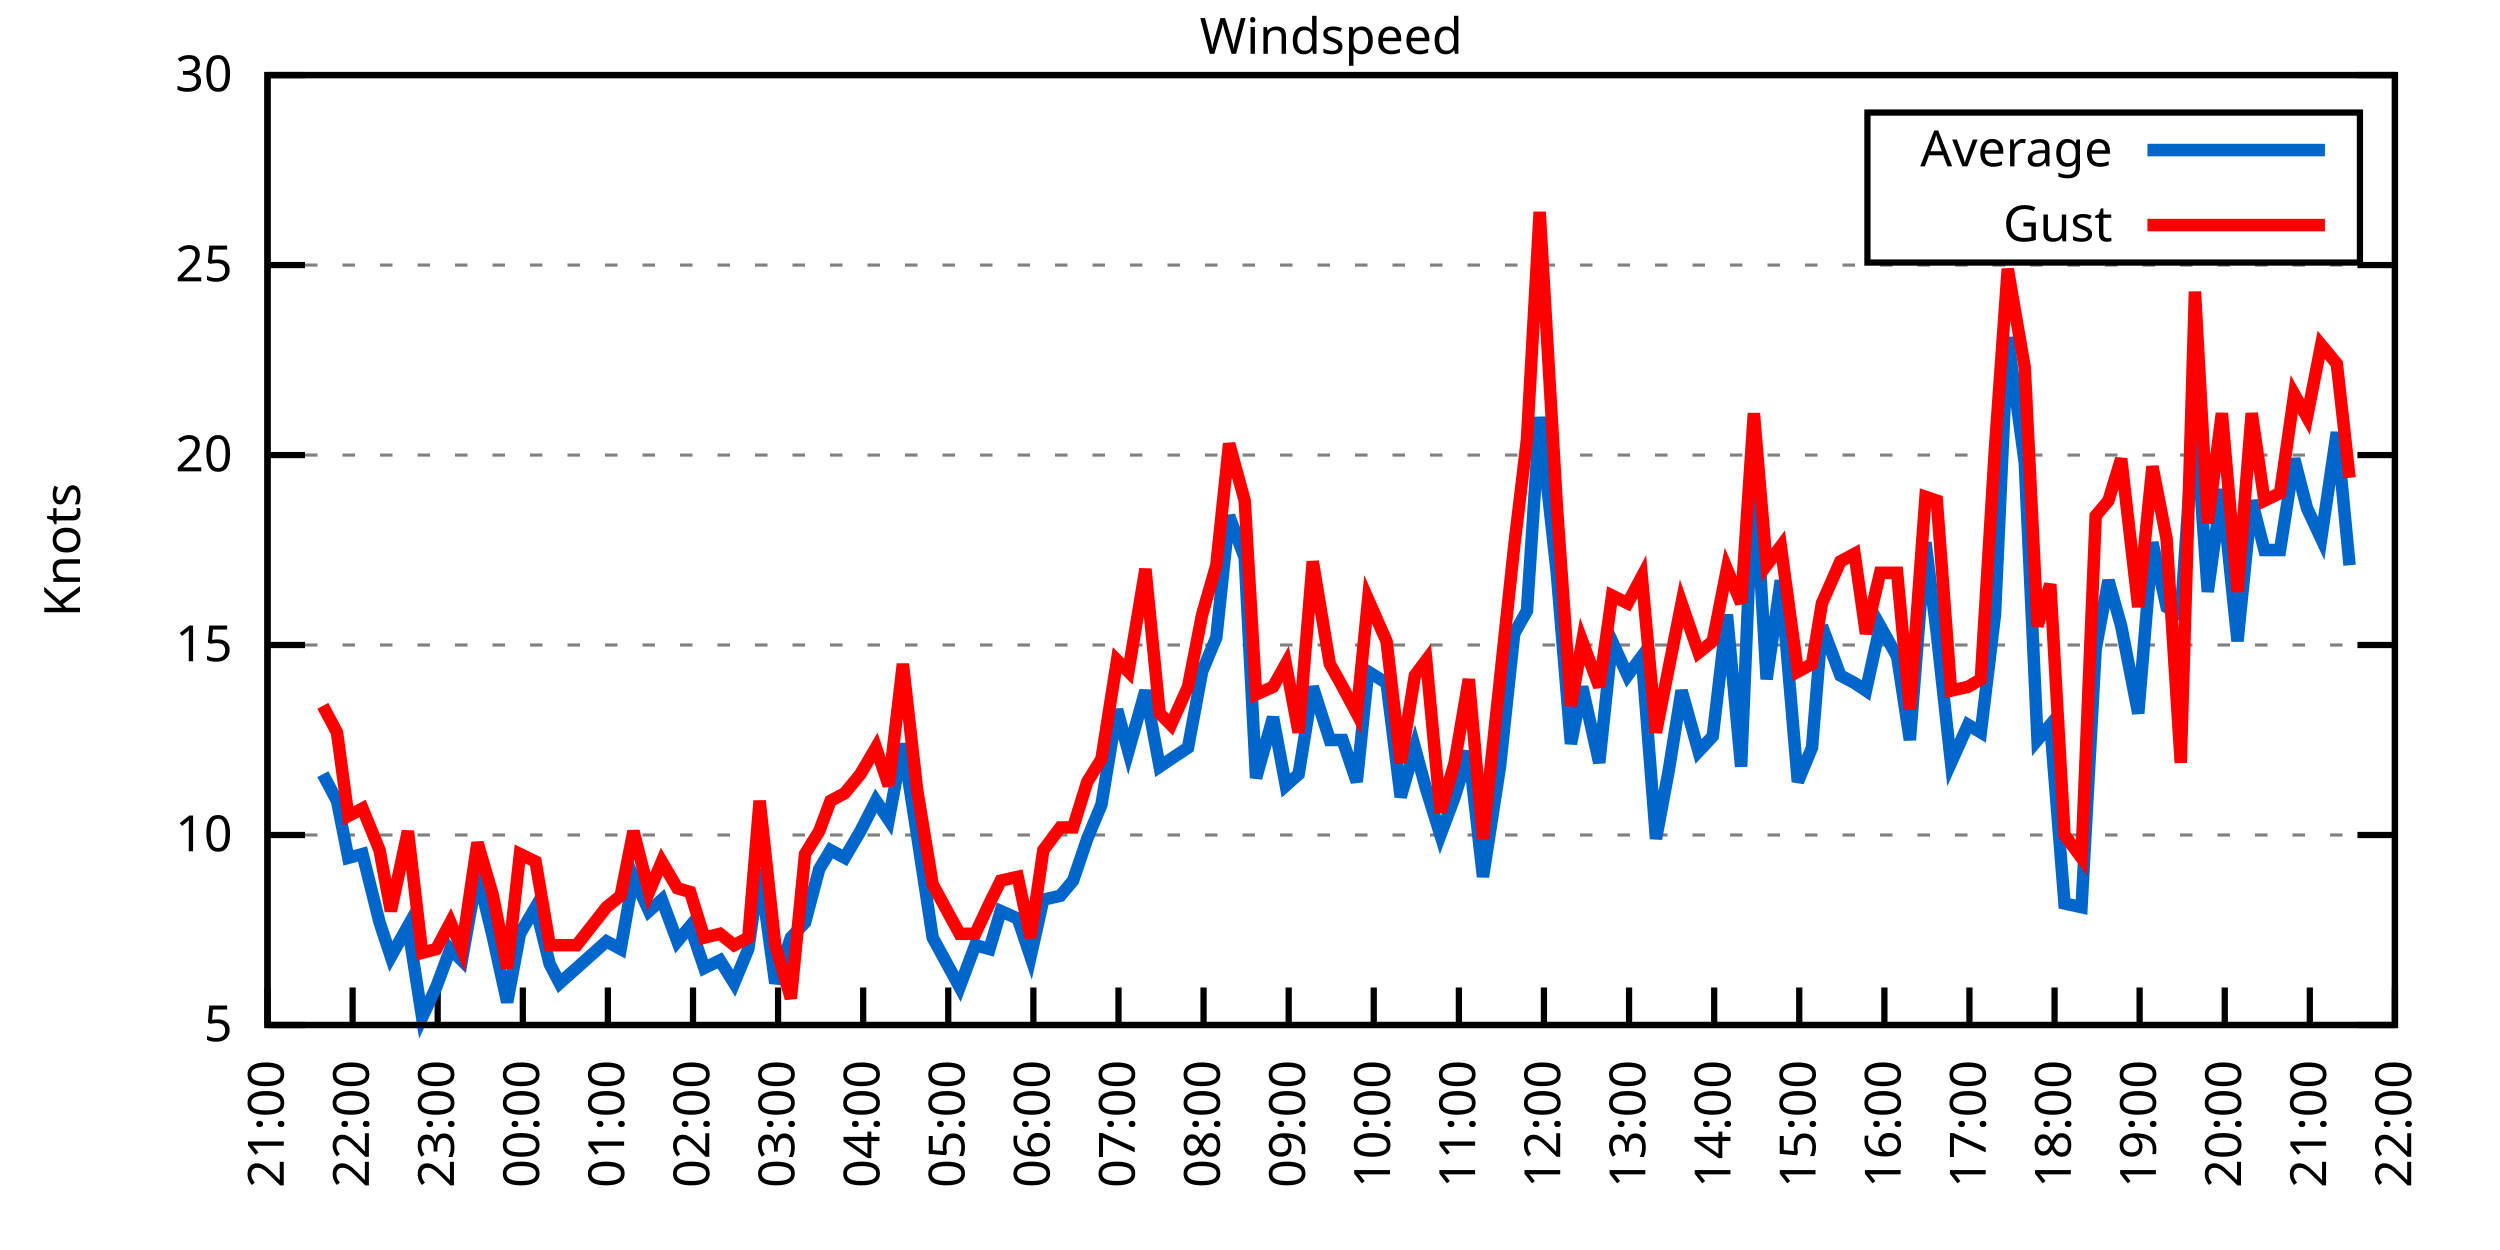
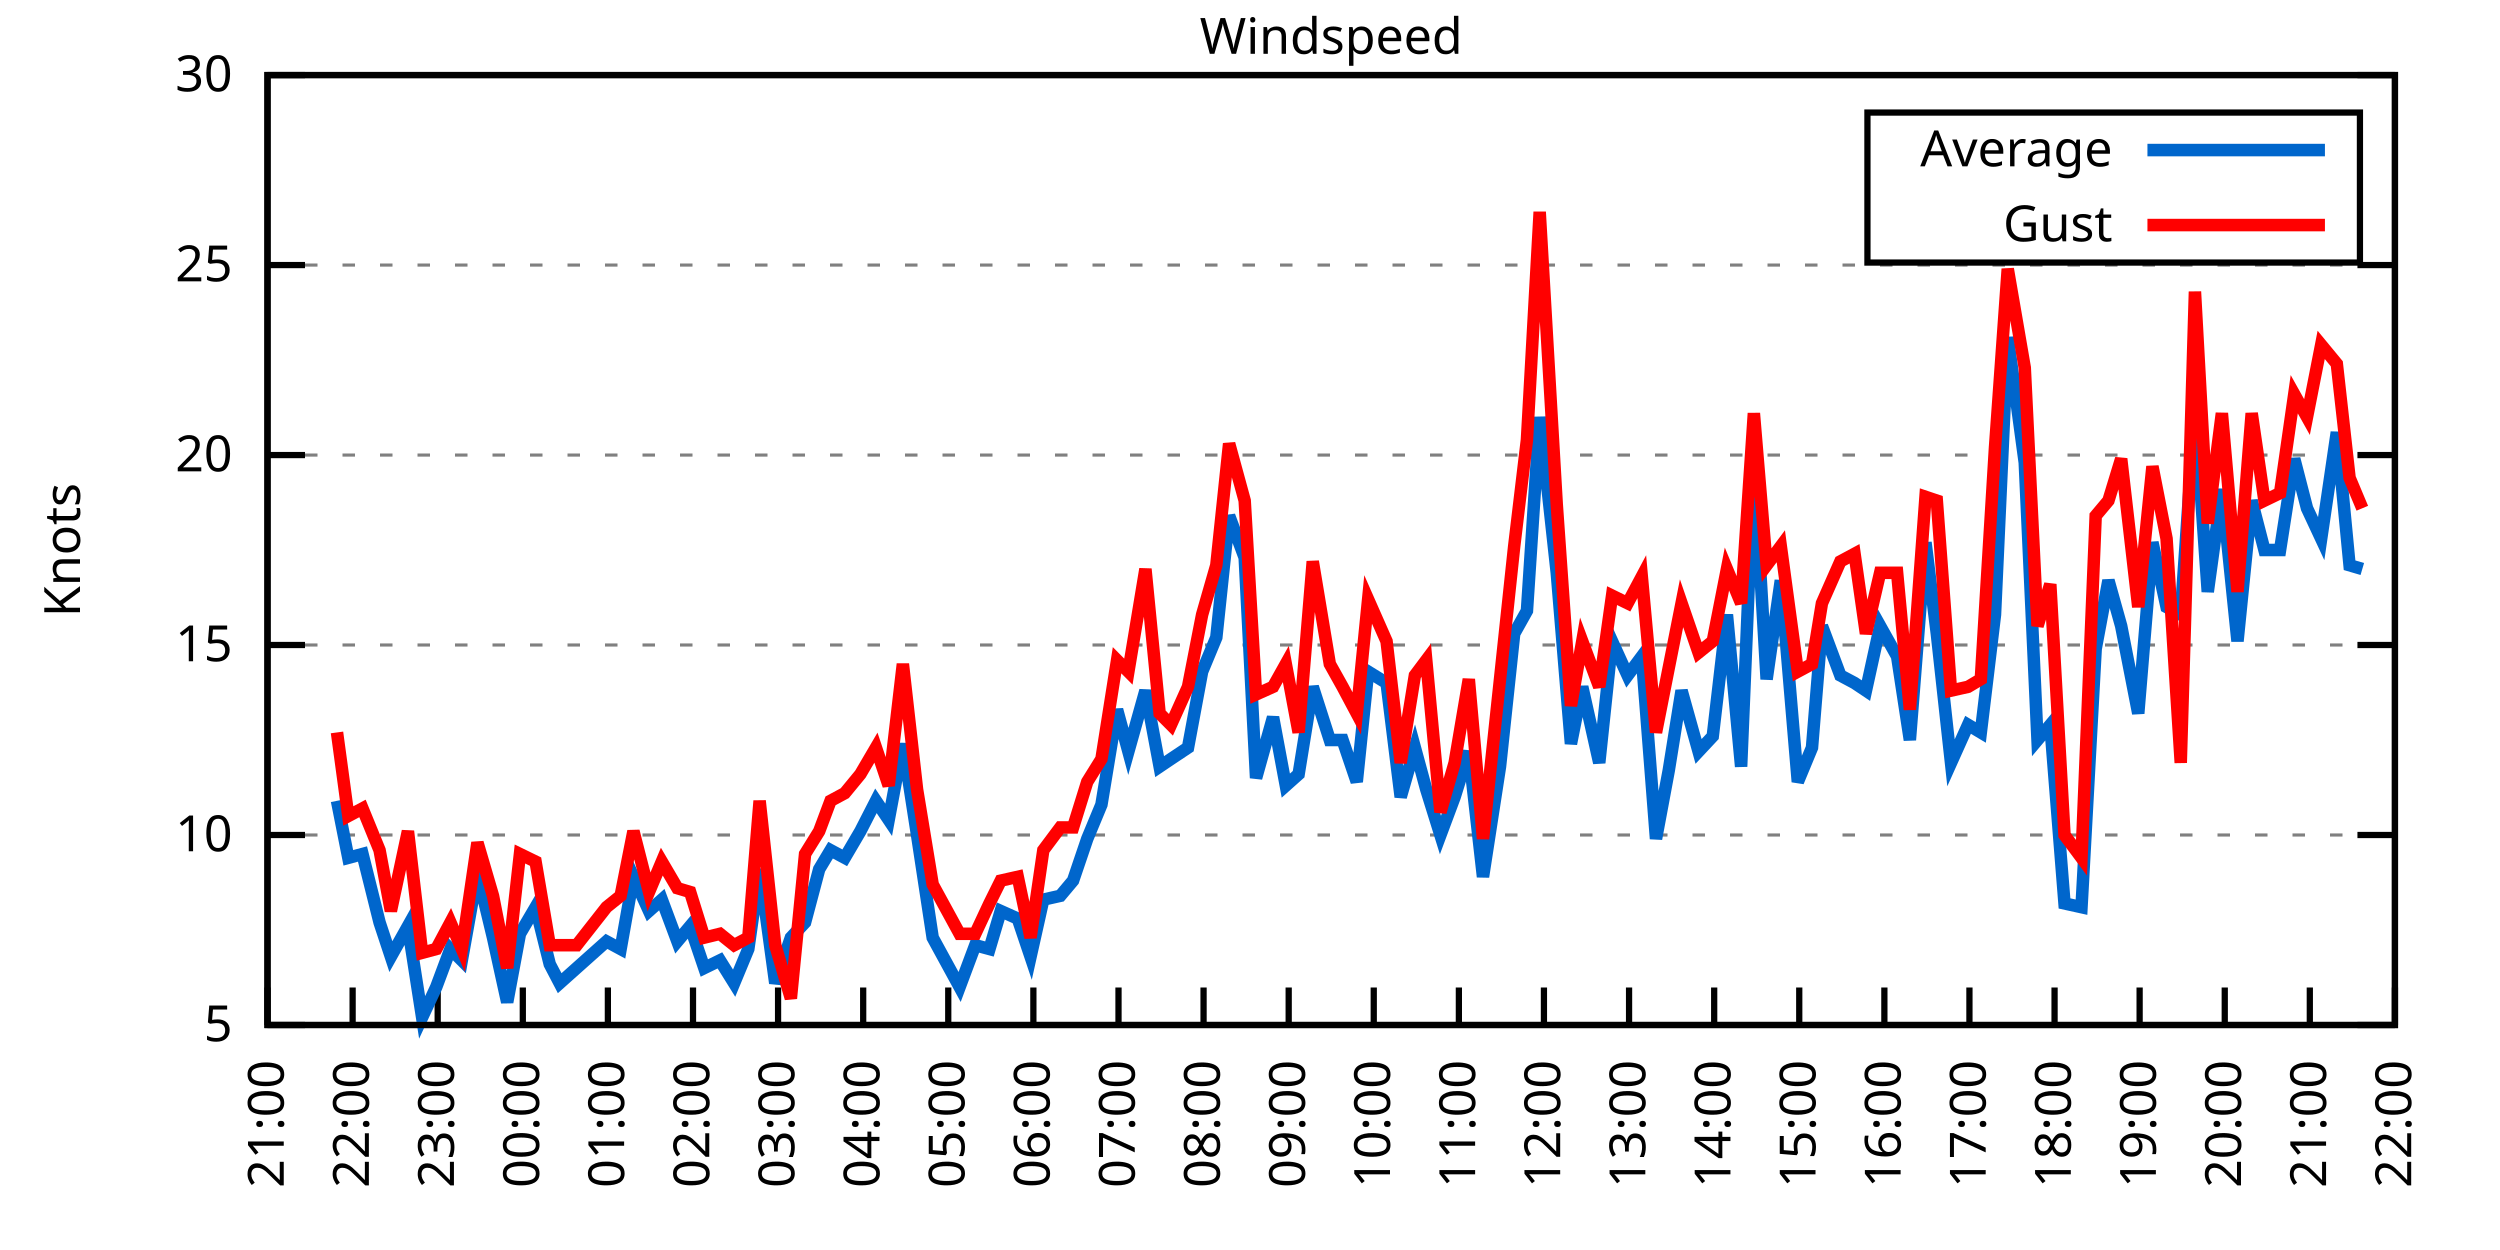
<svg xmlns="http://www.w3.org/2000/svg" xmlns:xlink="http://www.w3.org/1999/xlink" width="400" height="200" viewBox="0 0 400 200">
  <g id="gnuplot_canvas">
    <rect x="0" y="0" width="400" height="200" fill="none" />
    <defs>
      <circle id="gpDot" r="0.5" stroke-width="0.5" stroke="currentColor" />
      <path id="gpPt0" stroke-width="0.333" stroke="currentColor" d="M-1,0 h2 M0,-1 v2" />
      <path id="gpPt1" stroke-width="0.333" stroke="currentColor" d="M-1,-1 L1,1 M1,-1 L-1,1" />
      <path id="gpPt2" stroke-width="0.333" stroke="currentColor" d="M-1,0 L1,0 M0,-1 L0,1 M-1,-1 L1,1 M-1,1 L1,-1" />
      <rect id="gpPt3" stroke-width="0.333" stroke="currentColor" x="-1" y="-1" width="2" height="2" />
      <rect id="gpPt4" stroke-width="0.333" stroke="currentColor" fill="currentColor" x="-1" y="-1" width="2" height="2" />
      <circle id="gpPt5" stroke-width="0.333" stroke="currentColor" cx="0" cy="0" r="1" />
      <use xlink:href="#gpPt5" id="gpPt6" fill="currentColor" stroke="none" />
      <path id="gpPt7" stroke-width="0.333" stroke="currentColor" d="M0,-1.33 L-1.33,0.67 L1.33,0.67 z" />
      <use xlink:href="#gpPt7" id="gpPt8" fill="currentColor" stroke="none" />
      <use xlink:href="#gpPt7" id="gpPt9" stroke="currentColor" transform="rotate(180)" />
      <use xlink:href="#gpPt9" id="gpPt10" fill="currentColor" stroke="none" />
      <use xlink:href="#gpPt3" id="gpPt11" stroke="currentColor" transform="rotate(45)" />
      <use xlink:href="#gpPt11" id="gpPt12" fill="currentColor" stroke="none" />
      <path id="gpPt13" stroke-width="0.333" stroke="currentColor" d="M0,1.330 L1.265,0.411 L0.782,-1.067 L-0.782,-1.076 L-1.265,0.411 z" />
      <use xlink:href="#gpPt13" id="gpPt14" fill="currentColor" stroke="none" />
      <filter id="textbox" filterUnits="objectBoundingBox" x="0" y="0" height="1" width="1">
        <feFlood flood-color="white" flood-opacity="1" result="bgnd" />
        <feComposite in="SourceGraphic" in2="bgnd" operator="atop" />
      </filter>
      <filter id="greybox" filterUnits="objectBoundingBox" x="0" y="0" height="1" width="1">
        <feFlood flood-color="lightgrey" flood-opacity="1" result="grey" />
        <feComposite in="SourceGraphic" in2="grey" operator="atop" />
      </filter>
    </defs>
    <g fill="none" color="white" stroke="currentColor" stroke-width="1.00" stroke-linecap="butt" stroke-linejoin="miter">
</g>
    <g fill="none" color="black" stroke="currentColor" stroke-width="1.00" stroke-linecap="butt" stroke-linejoin="miter">
      <g stroke="none" shape-rendering="crispEdges">
        <polygon fill="rgb(255, 255, 255)" points="42.80,164.00 383.18,164.00 383.18,12.02 42.80,12.02 " />
      </g>
    </g>
    <g fill="none" color="black" stroke="currentColor" stroke-width="1.00" stroke-linecap="butt" stroke-linejoin="miter">
</g>
    <g fill="none" color="black" stroke="black" stroke-width="0.50" stroke-linecap="butt" stroke-linejoin="miter">
</g>
    <g fill="none" color="gray" stroke="currentColor" stroke-width="0.50" stroke-linecap="butt" stroke-linejoin="miter">
      <path stroke="gray" stroke-dasharray="2,4" class="gridline" d="M42.80,164.00 L383.19,164.00  " />
    </g>
    <g fill="none" color="gray" stroke="gray" stroke-width="1.00" stroke-linecap="butt" stroke-linejoin="miter">
</g>
    <g fill="none" color="black" stroke="currentColor" stroke-width="1.00" stroke-linecap="butt" stroke-linejoin="miter">
      <path stroke="black" d="M42.80,164.00 L48.80,164.00 M383.19,164.00 L377.19,164.00  " />
      <g transform="translate(37.20,166.60)" stroke="none" fill="black" font-family="Sans" font-size="8.00" text-anchor="end">
        <text>
          <tspan font-family="Sans"> 5</tspan>
        </text>
      </g>
    </g>
    <g fill="none" color="black" stroke="currentColor" stroke-width="1.00" stroke-linecap="butt" stroke-linejoin="miter">
</g>
    <g fill="none" color="black" stroke="black" stroke-width="0.50" stroke-linecap="butt" stroke-linejoin="miter">
</g>
    <g fill="none" color="gray" stroke="currentColor" stroke-width="0.50" stroke-linecap="butt" stroke-linejoin="miter">
      <path stroke="gray" stroke-dasharray="2,4" class="gridline" d="M42.80,133.60 L383.19,133.60  " />
    </g>
    <g fill="none" color="gray" stroke="gray" stroke-width="1.00" stroke-linecap="butt" stroke-linejoin="miter">
</g>
    <g fill="none" color="black" stroke="currentColor" stroke-width="1.00" stroke-linecap="butt" stroke-linejoin="miter">
      <path stroke="black" d="M42.80,133.60 L48.80,133.60 M383.19,133.60 L377.19,133.60  " />
      <g transform="translate(37.20,136.20)" stroke="none" fill="black" font-family="Sans" font-size="8.00" text-anchor="end">
        <text>
          <tspan font-family="Sans"> 10</tspan>
        </text>
      </g>
    </g>
    <g fill="none" color="black" stroke="currentColor" stroke-width="1.00" stroke-linecap="butt" stroke-linejoin="miter">
</g>
    <g fill="none" color="black" stroke="black" stroke-width="0.50" stroke-linecap="butt" stroke-linejoin="miter">
</g>
    <g fill="none" color="gray" stroke="currentColor" stroke-width="0.50" stroke-linecap="butt" stroke-linejoin="miter">
      <path stroke="gray" stroke-dasharray="2,4" class="gridline" d="M42.80,103.20 L383.19,103.20  " />
    </g>
    <g fill="none" color="gray" stroke="gray" stroke-width="1.00" stroke-linecap="butt" stroke-linejoin="miter">
</g>
    <g fill="none" color="black" stroke="currentColor" stroke-width="1.00" stroke-linecap="butt" stroke-linejoin="miter">
      <path stroke="black" d="M42.80,103.20 L48.80,103.20 M383.19,103.20 L377.19,103.20  " />
      <g transform="translate(37.20,105.80)" stroke="none" fill="black" font-family="Sans" font-size="8.00" text-anchor="end">
        <text>
          <tspan font-family="Sans"> 15</tspan>
        </text>
      </g>
    </g>
    <g fill="none" color="black" stroke="currentColor" stroke-width="1.00" stroke-linecap="butt" stroke-linejoin="miter">
</g>
    <g fill="none" color="black" stroke="black" stroke-width="0.50" stroke-linecap="butt" stroke-linejoin="miter">
</g>
    <g fill="none" color="gray" stroke="currentColor" stroke-width="0.50" stroke-linecap="butt" stroke-linejoin="miter">
      <path stroke="gray" stroke-dasharray="2,4" class="gridline" d="M42.80,72.81 L383.19,72.81  " />
    </g>
    <g fill="none" color="gray" stroke="gray" stroke-width="1.00" stroke-linecap="butt" stroke-linejoin="miter">
</g>
    <g fill="none" color="black" stroke="currentColor" stroke-width="1.00" stroke-linecap="butt" stroke-linejoin="miter">
      <path stroke="black" d="M42.80,72.81 L48.80,72.81 M383.19,72.81 L377.19,72.81  " />
      <g transform="translate(37.20,75.41)" stroke="none" fill="black" font-family="Sans" font-size="8.00" text-anchor="end">
        <text>
          <tspan font-family="Sans"> 20</tspan>
        </text>
      </g>
    </g>
    <g fill="none" color="black" stroke="currentColor" stroke-width="1.00" stroke-linecap="butt" stroke-linejoin="miter">
</g>
    <g fill="none" color="black" stroke="black" stroke-width="0.50" stroke-linecap="butt" stroke-linejoin="miter">
</g>
    <g fill="none" color="gray" stroke="currentColor" stroke-width="0.50" stroke-linecap="butt" stroke-linejoin="miter">
      <path stroke="gray" stroke-dasharray="2,4" class="gridline" d="M42.80,42.41 L383.19,42.41  " />
    </g>
    <g fill="none" color="gray" stroke="gray" stroke-width="1.00" stroke-linecap="butt" stroke-linejoin="miter">
</g>
    <g fill="none" color="black" stroke="currentColor" stroke-width="1.00" stroke-linecap="butt" stroke-linejoin="miter">
      <path stroke="black" d="M42.80,42.41 L48.80,42.41 M383.19,42.41 L377.19,42.41  " />
      <g transform="translate(37.20,45.01)" stroke="none" fill="black" font-family="Sans" font-size="8.00" text-anchor="end">
        <text>
          <tspan font-family="Sans"> 25</tspan>
        </text>
      </g>
    </g>
    <g fill="none" color="black" stroke="currentColor" stroke-width="1.00" stroke-linecap="butt" stroke-linejoin="miter">
</g>
    <g fill="none" color="black" stroke="black" stroke-width="0.50" stroke-linecap="butt" stroke-linejoin="miter">
</g>
    <g fill="none" color="gray" stroke="currentColor" stroke-width="0.50" stroke-linecap="butt" stroke-linejoin="miter">
      <path stroke="gray" stroke-dasharray="2,4" class="gridline" d="M42.80,12.01 L383.19,12.01  " />
    </g>
    <g fill="none" color="gray" stroke="gray" stroke-width="1.00" stroke-linecap="butt" stroke-linejoin="miter">
</g>
    <g fill="none" color="black" stroke="currentColor" stroke-width="1.00" stroke-linecap="butt" stroke-linejoin="miter">
      <path stroke="black" d="M42.80,12.01 L48.80,12.01 M383.19,12.01 L377.19,12.01  " />
      <g transform="translate(37.20,14.61)" stroke="none" fill="black" font-family="Sans" font-size="8.00" text-anchor="end">
        <text>
          <tspan font-family="Sans"> 30</tspan>
        </text>
      </g>
    </g>
    <g fill="none" color="black" stroke="currentColor" stroke-width="1.00" stroke-linecap="butt" stroke-linejoin="miter">
      <path stroke="black" d="M42.80,164.00 L42.80,158.00  " />
      <g transform="translate(45.40,169.60) rotate(270.00)" stroke="none" fill="black" font-family="Sans" font-size="8.00" text-anchor="end">
        <text>
          <tspan font-family="Sans">21:00</tspan>
        </text>
      </g>
    </g>
    <g fill="none" color="black" stroke="currentColor" stroke-width="1.00" stroke-linecap="butt" stroke-linejoin="miter">
      <path stroke="black" d="M56.42,164.00 L56.42,158.00  " />
      <g transform="translate(59.02,169.60) rotate(270.00)" stroke="none" fill="black" font-family="Sans" font-size="8.00" text-anchor="end">
        <text>
          <tspan font-family="Sans">22:00</tspan>
        </text>
      </g>
    </g>
    <g fill="none" color="black" stroke="currentColor" stroke-width="1.00" stroke-linecap="butt" stroke-linejoin="miter">
      <path stroke="black" d="M70.03,164.00 L70.03,158.00  " />
      <g transform="translate(72.63,169.60) rotate(270.00)" stroke="none" fill="black" font-family="Sans" font-size="8.00" text-anchor="end">
        <text>
          <tspan font-family="Sans">23:00</tspan>
        </text>
      </g>
    </g>
    <g fill="none" color="black" stroke="currentColor" stroke-width="1.00" stroke-linecap="butt" stroke-linejoin="miter">
      <path stroke="black" d="M83.65,164.00 L83.65,158.00  " />
      <g transform="translate(86.25,169.60) rotate(270.00)" stroke="none" fill="black" font-family="Sans" font-size="8.00" text-anchor="end">
        <text>
          <tspan font-family="Sans">00:00</tspan>
        </text>
      </g>
    </g>
    <g fill="none" color="black" stroke="currentColor" stroke-width="1.00" stroke-linecap="butt" stroke-linejoin="miter">
      <path stroke="black" d="M97.26,164.00 L97.26,158.00  " />
      <g transform="translate(99.86,169.60) rotate(270.00)" stroke="none" fill="black" font-family="Sans" font-size="8.00" text-anchor="end">
        <text>
          <tspan font-family="Sans">01:00</tspan>
        </text>
      </g>
    </g>
    <g fill="none" color="black" stroke="currentColor" stroke-width="1.00" stroke-linecap="butt" stroke-linejoin="miter">
      <path stroke="black" d="M110.88,164.00 L110.88,158.00  " />
      <g transform="translate(113.48,169.60) rotate(270.00)" stroke="none" fill="black" font-family="Sans" font-size="8.00" text-anchor="end">
        <text>
          <tspan font-family="Sans">02:00</tspan>
        </text>
      </g>
    </g>
    <g fill="none" color="black" stroke="currentColor" stroke-width="1.00" stroke-linecap="butt" stroke-linejoin="miter">
      <path stroke="black" d="M124.49,164.00 L124.49,158.00  " />
      <g transform="translate(127.09,169.60) rotate(270.00)" stroke="none" fill="black" font-family="Sans" font-size="8.00" text-anchor="end">
        <text>
          <tspan font-family="Sans">03:00</tspan>
        </text>
      </g>
    </g>
    <g fill="none" color="black" stroke="currentColor" stroke-width="1.00" stroke-linecap="butt" stroke-linejoin="miter">
      <path stroke="black" d="M138.11,164.00 L138.11,158.00  " />
      <g transform="translate(140.71,169.60) rotate(270.00)" stroke="none" fill="black" font-family="Sans" font-size="8.00" text-anchor="end">
        <text>
          <tspan font-family="Sans">04:00</tspan>
        </text>
      </g>
    </g>
    <g fill="none" color="black" stroke="currentColor" stroke-width="1.00" stroke-linecap="butt" stroke-linejoin="miter">
      <path stroke="black" d="M151.72,164.00 L151.72,158.00  " />
      <g transform="translate(154.32,169.60) rotate(270.00)" stroke="none" fill="black" font-family="Sans" font-size="8.00" text-anchor="end">
        <text>
          <tspan font-family="Sans">05:00</tspan>
        </text>
      </g>
    </g>
    <g fill="none" color="black" stroke="currentColor" stroke-width="1.00" stroke-linecap="butt" stroke-linejoin="miter">
      <path stroke="black" d="M165.34,164.00 L165.34,158.00  " />
      <g transform="translate(167.94,169.60) rotate(270.00)" stroke="none" fill="black" font-family="Sans" font-size="8.00" text-anchor="end">
        <text>
          <tspan font-family="Sans">06:00</tspan>
        </text>
      </g>
    </g>
    <g fill="none" color="black" stroke="currentColor" stroke-width="1.00" stroke-linecap="butt" stroke-linejoin="miter">
      <path stroke="black" d="M178.96,164.00 L178.96,158.00  " />
      <g transform="translate(181.56,169.60) rotate(270.00)" stroke="none" fill="black" font-family="Sans" font-size="8.00" text-anchor="end">
        <text>
          <tspan font-family="Sans">07:00</tspan>
        </text>
      </g>
    </g>
    <g fill="none" color="black" stroke="currentColor" stroke-width="1.00" stroke-linecap="butt" stroke-linejoin="miter">
      <path stroke="black" d="M192.57,164.00 L192.57,158.00  " />
      <g transform="translate(195.17,169.60) rotate(270.00)" stroke="none" fill="black" font-family="Sans" font-size="8.00" text-anchor="end">
        <text>
          <tspan font-family="Sans">08:00</tspan>
        </text>
      </g>
    </g>
    <g fill="none" color="black" stroke="currentColor" stroke-width="1.00" stroke-linecap="butt" stroke-linejoin="miter">
      <path stroke="black" d="M206.19,164.00 L206.19,158.00  " />
      <g transform="translate(208.79,169.60) rotate(270.00)" stroke="none" fill="black" font-family="Sans" font-size="8.00" text-anchor="end">
        <text>
          <tspan font-family="Sans">09:00</tspan>
        </text>
      </g>
    </g>
    <g fill="none" color="black" stroke="currentColor" stroke-width="1.00" stroke-linecap="butt" stroke-linejoin="miter">
      <path stroke="black" d="M219.80,164.00 L219.80,158.00  " />
      <g transform="translate(222.40,169.60) rotate(270.00)" stroke="none" fill="black" font-family="Sans" font-size="8.00" text-anchor="end">
        <text>
          <tspan font-family="Sans">10:00</tspan>
        </text>
      </g>
    </g>
    <g fill="none" color="black" stroke="currentColor" stroke-width="1.00" stroke-linecap="butt" stroke-linejoin="miter">
      <path stroke="black" d="M233.42,164.00 L233.42,158.00  " />
      <g transform="translate(236.02,169.60) rotate(270.00)" stroke="none" fill="black" font-family="Sans" font-size="8.00" text-anchor="end">
        <text>
          <tspan font-family="Sans">11:00</tspan>
        </text>
      </g>
    </g>
    <g fill="none" color="black" stroke="currentColor" stroke-width="1.00" stroke-linecap="butt" stroke-linejoin="miter">
      <path stroke="black" d="M247.03,164.00 L247.03,158.00  " />
      <g transform="translate(249.63,169.60) rotate(270.00)" stroke="none" fill="black" font-family="Sans" font-size="8.00" text-anchor="end">
        <text>
          <tspan font-family="Sans">12:00</tspan>
        </text>
      </g>
    </g>
    <g fill="none" color="black" stroke="currentColor" stroke-width="1.00" stroke-linecap="butt" stroke-linejoin="miter">
      <path stroke="black" d="M260.65,164.00 L260.65,158.00  " />
      <g transform="translate(263.25,169.60) rotate(270.00)" stroke="none" fill="black" font-family="Sans" font-size="8.00" text-anchor="end">
        <text>
          <tspan font-family="Sans">13:00</tspan>
        </text>
      </g>
    </g>
    <g fill="none" color="black" stroke="currentColor" stroke-width="1.00" stroke-linecap="butt" stroke-linejoin="miter">
      <path stroke="black" d="M274.27,164.00 L274.27,158.00  " />
      <g transform="translate(276.87,169.60) rotate(270.00)" stroke="none" fill="black" font-family="Sans" font-size="8.00" text-anchor="end">
        <text>
          <tspan font-family="Sans">14:00</tspan>
        </text>
      </g>
    </g>
    <g fill="none" color="black" stroke="currentColor" stroke-width="1.00" stroke-linecap="butt" stroke-linejoin="miter">
      <path stroke="black" d="M287.88,164.00 L287.88,158.00  " />
      <g transform="translate(290.48,169.60) rotate(270.00)" stroke="none" fill="black" font-family="Sans" font-size="8.00" text-anchor="end">
        <text>
          <tspan font-family="Sans">15:00</tspan>
        </text>
      </g>
    </g>
    <g fill="none" color="black" stroke="currentColor" stroke-width="1.00" stroke-linecap="butt" stroke-linejoin="miter">
      <path stroke="black" d="M301.50,164.00 L301.50,158.00  " />
      <g transform="translate(304.10,169.60) rotate(270.00)" stroke="none" fill="black" font-family="Sans" font-size="8.00" text-anchor="end">
        <text>
          <tspan font-family="Sans">16:00</tspan>
        </text>
      </g>
    </g>
    <g fill="none" color="black" stroke="currentColor" stroke-width="1.00" stroke-linecap="butt" stroke-linejoin="miter">
      <path stroke="black" d="M315.11,164.00 L315.11,158.00  " />
      <g transform="translate(317.71,169.60) rotate(270.00)" stroke="none" fill="black" font-family="Sans" font-size="8.00" text-anchor="end">
        <text>
          <tspan font-family="Sans">17:00</tspan>
        </text>
      </g>
    </g>
    <g fill="none" color="black" stroke="currentColor" stroke-width="1.00" stroke-linecap="butt" stroke-linejoin="miter">
      <path stroke="black" d="M328.73,164.00 L328.73,158.00  " />
      <g transform="translate(331.33,169.60) rotate(270.00)" stroke="none" fill="black" font-family="Sans" font-size="8.00" text-anchor="end">
        <text>
          <tspan font-family="Sans">18:00</tspan>
        </text>
      </g>
    </g>
    <g fill="none" color="black" stroke="currentColor" stroke-width="1.00" stroke-linecap="butt" stroke-linejoin="miter">
      <path stroke="black" d="M342.34,164.00 L342.34,158.00  " />
      <g transform="translate(344.94,169.60) rotate(270.00)" stroke="none" fill="black" font-family="Sans" font-size="8.00" text-anchor="end">
        <text>
          <tspan font-family="Sans">19:00</tspan>
        </text>
      </g>
    </g>
    <g fill="none" color="black" stroke="currentColor" stroke-width="1.00" stroke-linecap="butt" stroke-linejoin="miter">
      <path stroke="black" d="M355.96,164.00 L355.96,158.00  " />
      <g transform="translate(358.56,169.60) rotate(270.00)" stroke="none" fill="black" font-family="Sans" font-size="8.00" text-anchor="end">
        <text>
          <tspan font-family="Sans">20:00</tspan>
        </text>
      </g>
    </g>
    <g fill="none" color="black" stroke="currentColor" stroke-width="1.00" stroke-linecap="butt" stroke-linejoin="miter">
      <path stroke="black" d="M369.57,164.00 L369.57,158.00  " />
      <g transform="translate(372.17,169.60) rotate(270.00)" stroke="none" fill="black" font-family="Sans" font-size="8.00" text-anchor="end">
        <text>
          <tspan font-family="Sans">21:00</tspan>
        </text>
      </g>
    </g>
    <g fill="none" color="black" stroke="currentColor" stroke-width="1.00" stroke-linecap="butt" stroke-linejoin="miter">
      <path stroke="black" d="M383.19,164.00 L383.19,158.00  " />
      <g transform="translate(385.79,169.60) rotate(270.00)" stroke="none" fill="black" font-family="Sans" font-size="8.00" text-anchor="end">
        <text>
          <tspan font-family="Sans">22:00</tspan>
        </text>
      </g>
    </g>
    <g fill="none" color="black" stroke="currentColor" stroke-width="1.00" stroke-linecap="butt" stroke-linejoin="miter">
</g>
    <g fill="none" color="black" stroke="currentColor" stroke-width="1.00" stroke-linecap="butt" stroke-linejoin="miter">
      <path stroke="black" d="M42.80,12.01 L42.80,164.00 L383.19,164.00 L383.19,12.01 L42.80,12.01 Z  " />
    </g>
    <g fill="none" color="black" stroke="currentColor" stroke-width="1.00" stroke-linecap="butt" stroke-linejoin="miter">
</g>
    <g fill="none" color="black" stroke="currentColor" stroke-width="1.00" stroke-linecap="butt" stroke-linejoin="miter">
      <path stroke="black" d="M298.79,42.01 L298.79,18.01 L377.59,18.01 L377.59,42.01 L298.79,42.01 Z  " />
    </g>
    <g id="Windspeed_plot_1">
      <g fill="none" color="white" stroke="black" stroke-width="2.00" stroke-linecap="butt" stroke-linejoin="miter">
</g>
      <g fill="none" color="black" stroke="currentColor" stroke-width="2.00" stroke-linecap="butt" stroke-linejoin="miter">
        <g transform="translate(337.99,26.61)" stroke="none" fill="black" font-family="Sans" font-size="8.00" text-anchor="end">
          <text>
            <tspan font-family="Sans">Average</tspan>
          </text>
        </g>
      </g>
      <g fill="none" color="black" stroke="currentColor" stroke-width="2.00" stroke-linecap="butt" stroke-linejoin="miter">
-         <path stroke="rgb(  0, 102, 204)" d="M343.59,24.01 L371.99,24.01 M51.65,123.87 L53.92,128.13 L55.73,137.25 L58.00,136.64 L60.73,147.59 L62.54,153.06   L65.27,148.19 L67.54,162.78 L69.80,157.92 L72.07,151.84 L73.89,153.66 L76.39,139.68 L78.88,150.02 L81.15,160.35   L83.19,149.41 L85.69,145.15 L87.96,154.27 L89.55,157.31 L92.27,154.88 L97.04,150.62 L99.30,151.84 L101.35,140.29   L103.84,145.76 L105.89,143.94 L108.38,150.62 L110.42,148.19 L112.69,154.88 L115.19,153.66 L117.46,157.31 L119.73,151.84   L121.54,139.07 L124.04,157.31 L126.54,150.02 L128.81,147.59 L131.07,139.07 L132.89,136.03 L135.16,137.25 L137.66,132.99   L140.15,128.13 L142.19,131.17 L144.46,119.01 L146.73,133.60 L149.23,150.02 L153.54,157.92 L156.04,151.23 L158.31,151.84   L160.12,145.76 L162.84,146.98 L164.89,153.06 L166.93,143.94 L169.65,143.33 L171.69,140.90 L173.96,134.21 L176.23,128.74   L178.73,113.54 L180.54,120.23 L183.27,110.50 L185.54,122.66 L187.35,121.44 L190.08,119.62 L192.34,107.46 L194.61,101.99   L196.66,82.53 L199.15,89.22 L200.97,124.48 L203.69,114.76 L205.73,125.70 L207.78,123.87 L210.04,109.89 L212.77,118.40   L214.81,118.40 L217.08,125.09 L218.90,107.46 L221.85,109.28 L224.11,127.52 L226.38,119.62 L228.20,126.31 L230.47,133.60   L232.74,127.52 L235.01,120.23 L237.28,140.29 L240.00,122.66 L242.27,101.38 L244.31,97.73 L246.35,66.73 L249.08,91.65   L251.35,119.01 L253.16,109.89 L255.88,122.05 L257.93,102.60 L260.42,108.07 L262.69,105.03 L264.96,134.21 L267.00,123.27   L269.05,110.50 L271.77,120.23 L274.04,117.80 L276.31,98.34 L278.58,122.66 L280.62,74.02 L282.66,108.68 L284.93,92.87   L287.65,125.09 L289.92,119.62 L291.51,100.16 L294.46,108.07 L296.73,109.28 L298.55,110.50 L300.82,100.16 L303.54,105.03   L305.58,118.40 L308.08,86.79 L309.89,101.38 L312.16,122.05 L314.89,115.97 L316.93,117.19 L319.20,98.34 L321.24,53.96   L323.96,74.02 L326.00,118.40 L328.05,115.97 L330.32,144.55 L333.04,145.15 L335.31,103.81 L337.35,92.87 L339.39,100.16   L342.12,114.15 L344.39,86.79 L346.65,97.12 L348.92,98.34 L351.19,65.51 L353.24,94.69 L355.50,78.28 L358.00,102.60   L360.27,80.10 L362.31,88.00 L364.81,88.00 L367.08,73.41 L369.12,81.32 L371.39,86.18 L373.89,69.16 L375.93,90.44    " />
+         <path stroke="rgb(  0, 102, 204)" d="M343.59,24.01 L371.99,24.01 M53.92,128.13 L55.73,137.25 L58.00,136.64 L60.73,147.59 L62.54,153.06 L65.27,148.19   L67.54,162.78 L69.80,157.92 L72.07,151.84 L73.89,153.66 L76.39,139.68 L78.88,150.02 L81.15,160.35 L83.19,149.41   L85.69,145.15 L87.96,154.27 L89.55,157.31 L92.27,154.88 L97.04,150.62 L99.30,151.84 L101.35,140.29 L103.84,145.76   L105.89,143.94 L108.38,150.62 L110.42,148.19 L112.69,154.88 L115.19,153.66 L117.46,157.31 L119.73,151.84 L121.54,139.07   L124.04,157.31 L126.54,150.02 L128.81,147.59 L131.07,139.07 L132.89,136.03 L135.16,137.25 L137.66,132.99 L140.15,128.13   L142.19,131.17 L144.46,119.01 L146.73,133.60 L149.23,150.02 L153.54,157.92 L156.04,151.23 L158.31,151.84 L160.12,145.76   L162.84,146.98 L164.89,153.06 L166.93,143.94 L169.65,143.33 L171.69,140.90 L173.96,134.21 L176.23,128.74 L178.73,113.54   L180.54,120.23 L183.27,110.50 L185.54,122.66 L187.35,121.44 L190.08,119.62 L192.34,107.46 L194.61,101.99 L196.66,82.53   L199.15,89.22 L200.97,124.48 L203.69,114.76 L205.73,125.70 L207.78,123.87 L210.04,109.89 L212.77,118.40 L214.81,118.40   L217.08,125.09 L218.90,107.46 L221.85,109.28 L224.11,127.52 L226.38,119.62 L228.20,126.31 L230.47,133.60 L232.74,127.52   L235.01,120.23 L237.28,140.29 L240.00,122.66 L242.27,101.38 L244.31,97.73 L246.35,66.73 L249.08,91.65 L251.35,119.01   L253.16,109.89 L255.88,122.05 L257.93,102.60 L260.42,108.07 L262.69,105.03 L264.96,134.21 L267.00,123.27 L269.05,110.50   L271.77,120.23 L274.04,117.80 L276.31,98.34 L278.58,122.66 L280.62,74.02 L282.66,108.68 L284.93,92.87 L287.65,125.09   L289.92,119.62 L291.51,100.16 L294.46,108.07 L296.73,109.28 L298.55,110.50 L300.82,100.16 L303.54,105.03 L305.58,118.40   L308.08,86.79 L309.89,101.38 L312.16,122.05 L314.89,115.97 L316.93,117.19 L319.20,98.34 L321.24,53.96 L323.96,74.02   L326.00,118.40 L328.05,115.97 L330.32,144.55 L333.04,145.15 L335.31,103.81 L337.35,92.87 L339.39,100.16 L342.12,114.15   L344.39,86.79 L346.65,97.12 L348.92,98.34 L351.19,65.51 L353.24,94.69 L355.50,78.28 L358.00,102.60 L360.27,80.10   L362.31,88.00 L364.81,88.00 L367.08,73.41 L369.12,81.32 L371.39,86.18 L373.89,69.16 L375.93,90.44 L377.97,91.04    " />
      </g>
    </g>
    <g id="Windspeed_plot_2">
      <g fill="none" color="black" stroke="currentColor" stroke-width="2.00" stroke-linecap="butt" stroke-linejoin="miter">
        <g transform="translate(337.99,38.61)" stroke="none" fill="black" font-family="Sans" font-size="8.00" text-anchor="end">
          <text>
            <tspan font-family="Sans">Gust</tspan>
          </text>
        </g>
      </g>
      <g fill="none" color="black" stroke="currentColor" stroke-width="2.00" stroke-linecap="butt" stroke-linejoin="miter">
-         <path stroke="rgb(255,   0,   0)" d="M343.59,36.01 L371.99,36.01 M51.65,112.93 L53.92,117.19 L55.73,130.56 L58.00,129.35 L60.73,136.03 L62.54,145.76   L65.27,132.99 L67.54,152.45 L69.80,151.84 L72.07,147.59 L73.89,151.84 L76.39,134.82 L78.88,143.33 L81.15,154.88   L83.19,136.64 L85.69,137.86 L87.96,151.23 L89.55,151.23 L92.27,151.23 L97.04,145.15 L99.30,143.33 L101.35,132.99   L103.84,142.72 L105.89,137.86 L108.38,142.11 L110.42,142.72 L112.69,150.02 L115.19,149.41 L117.46,151.23 L119.73,150.02   L121.54,128.13 L124.04,151.23 L126.54,159.74 L128.81,136.64 L131.07,132.99 L132.89,128.13 L135.16,126.91 L137.66,123.87   L140.15,119.62 L142.19,125.70 L144.46,106.24 L146.73,126.31 L149.23,141.51 L153.54,149.41 L156.04,149.41 L158.31,144.55   L160.12,140.90 L162.84,140.29 L164.89,150.02 L166.93,136.03 L169.65,132.39 L171.69,132.39 L173.96,125.09 L176.23,121.44   L178.73,105.64 L180.54,107.46 L183.27,91.04 L185.54,114.15 L187.35,115.97 L190.08,109.89 L192.34,98.34 L194.61,90.44   L196.66,70.98 L199.15,80.10 L200.97,111.11 L203.69,109.89 L205.73,106.24 L207.78,117.19 L210.04,89.83 L212.77,106.24   L214.81,109.89 L217.08,114.15 L218.90,95.91 L221.85,102.60 L224.11,122.05 L226.38,108.07 L228.20,105.64 L230.47,129.95   L232.74,122.05 L235.01,108.68 L237.28,134.21 L240.00,108.68 L242.27,87.40 L244.31,70.37 L246.35,33.90 L249.08,80.71   L251.35,112.93 L253.16,102.60 L255.88,109.89 L257.93,95.30 L260.42,96.52 L262.69,92.26 L264.96,117.19 L267.00,106.85   L269.05,96.52 L271.77,104.42 L274.04,102.60 L276.31,91.04 L278.58,96.52 L280.62,66.12 L282.66,90.44 L284.93,87.40   L287.65,107.46 L289.92,106.24 L291.51,96.52 L294.46,89.83 L296.73,88.61 L298.55,101.38 L300.82,91.65 L303.54,91.65   L305.58,113.54 L308.08,79.49 L309.89,80.10 L312.16,110.50 L314.89,109.89 L316.93,108.68 L319.20,71.59 L321.24,43.02   L323.96,58.82 L326.00,100.16 L328.05,93.48 L330.32,133.60 L333.04,137.25 L335.31,82.53 L337.35,80.10 L339.39,73.41   L342.12,97.12 L344.39,74.63 L346.65,86.18 L348.92,122.05 L351.19,46.66 L353.24,83.75 L355.50,66.12 L358.00,94.69   L360.27,66.12 L362.31,80.10 L364.81,78.89 L367.08,63.08 L369.12,66.73 L371.39,55.18 L373.89,58.21 L375.93,76.45    " />
+         <path stroke="rgb(255,   0,   0)" d="M343.59,36.01 L371.99,36.01 M53.92,117.19 L55.73,130.56 L58.00,129.35 L60.73,136.03 L62.54,145.76 L65.27,132.99   L67.54,152.45 L69.80,151.84 L72.07,147.59 L73.89,151.84 L76.39,134.82 L78.88,143.33 L81.15,154.88 L83.19,136.64   L85.69,137.86 L87.96,151.23 L89.55,151.23 L92.27,151.23 L97.04,145.15 L99.30,143.33 L101.35,132.99 L103.84,142.72   L105.89,137.86 L108.38,142.11 L110.42,142.72 L112.69,150.02 L115.19,149.41 L117.46,151.23 L119.73,150.02 L121.54,128.13   L124.04,151.23 L126.54,159.74 L128.81,136.64 L131.07,132.99 L132.89,128.13 L135.16,126.91 L137.66,123.87 L140.15,119.62   L142.19,125.70 L144.46,106.24 L146.73,126.31 L149.23,141.51 L153.54,149.41 L156.04,149.41 L158.31,144.55 L160.12,140.90   L162.84,140.29 L164.89,150.02 L166.93,136.03 L169.65,132.39 L171.69,132.39 L173.96,125.09 L176.23,121.44 L178.73,105.64   L180.54,107.46 L183.27,91.04 L185.54,114.15 L187.35,115.97 L190.08,109.89 L192.34,98.34 L194.61,90.44 L196.66,70.98   L199.15,80.10 L200.97,111.11 L203.69,109.89 L205.73,106.24 L207.78,117.19 L210.04,89.83 L212.77,106.24 L214.81,109.89   L217.08,114.15 L218.90,95.91 L221.85,102.60 L224.11,122.05 L226.38,108.07 L228.20,105.64 L230.47,129.95 L232.74,122.05   L235.01,108.68 L237.28,134.21 L240.00,108.68 L242.27,87.40 L244.31,70.37 L246.35,33.90 L249.08,80.71 L251.35,112.93   L253.16,102.60 L255.88,109.89 L257.93,95.30 L260.42,96.52 L262.69,92.26 L264.96,117.19 L267.00,106.85 L269.05,96.52   L271.77,104.42 L274.04,102.60 L276.31,91.04 L278.58,96.52 L280.62,66.12 L282.66,90.44 L284.93,87.40 L287.65,107.46   L289.92,106.24 L291.51,96.52 L294.46,89.83 L296.73,88.61 L298.55,101.38 L300.82,91.65 L303.54,91.65 L305.58,113.54   L308.08,79.49 L309.89,80.10 L312.16,110.50 L314.89,109.89 L316.93,108.68 L319.20,71.59 L321.24,43.02 L323.96,58.82   L326.00,100.16 L328.05,93.48 L330.32,133.60 L333.04,137.25 L335.31,82.53 L337.35,80.10 L339.39,73.41 L342.12,97.12   L344.39,74.63 L346.65,86.18 L348.92,122.05 L351.19,46.66 L353.24,83.75 L355.50,66.12 L358.00,94.69 L360.27,66.12   L362.31,80.10 L364.81,78.89 L367.08,63.08 L369.12,66.73 L371.39,55.18 L373.89,58.21 L375.93,76.45 L377.97,81.32    " />
      </g>
    </g>
    <g fill="none" color="black" stroke="currentColor" stroke-width="2.00" stroke-linecap="butt" stroke-linejoin="miter">
</g>
    <g fill="none" color="black" stroke="black" stroke-width="1.00" stroke-linecap="butt" stroke-linejoin="miter">
</g>
    <g fill="none" color="black" stroke="currentColor" stroke-width="1.00" stroke-linecap="butt" stroke-linejoin="miter">
      <path stroke="black" d="M42.80,12.01 L42.80,164.00 L383.19,164.00 L383.19,12.01 L42.80,12.01 Z  " />
      <g transform="translate(12.80,88.01) rotate(270.00)" stroke="none" fill="black" font-family="Sans" font-size="8.00" text-anchor="middle">
        <text>
          <tspan font-family="Sans">Knots</tspan>
        </text>
      </g>
    </g>
    <g fill="none" color="black" stroke="currentColor" stroke-width="1.00" stroke-linecap="butt" stroke-linejoin="miter">
</g>
    <g fill="none" color="black" stroke="currentColor" stroke-width="1.00" stroke-linecap="butt" stroke-linejoin="miter">
      <g transform="translate(212.99,8.61)" stroke="none" fill="black" font-family="Sans" font-size="8.00" text-anchor="middle">
        <text>
          <tspan font-family="Sans">Windspeed</tspan>
        </text>
      </g>
    </g>
    <g fill="none" color="black" stroke="currentColor" stroke-width="1.00" stroke-linecap="butt" stroke-linejoin="miter">
</g>
  </g>
</svg>
